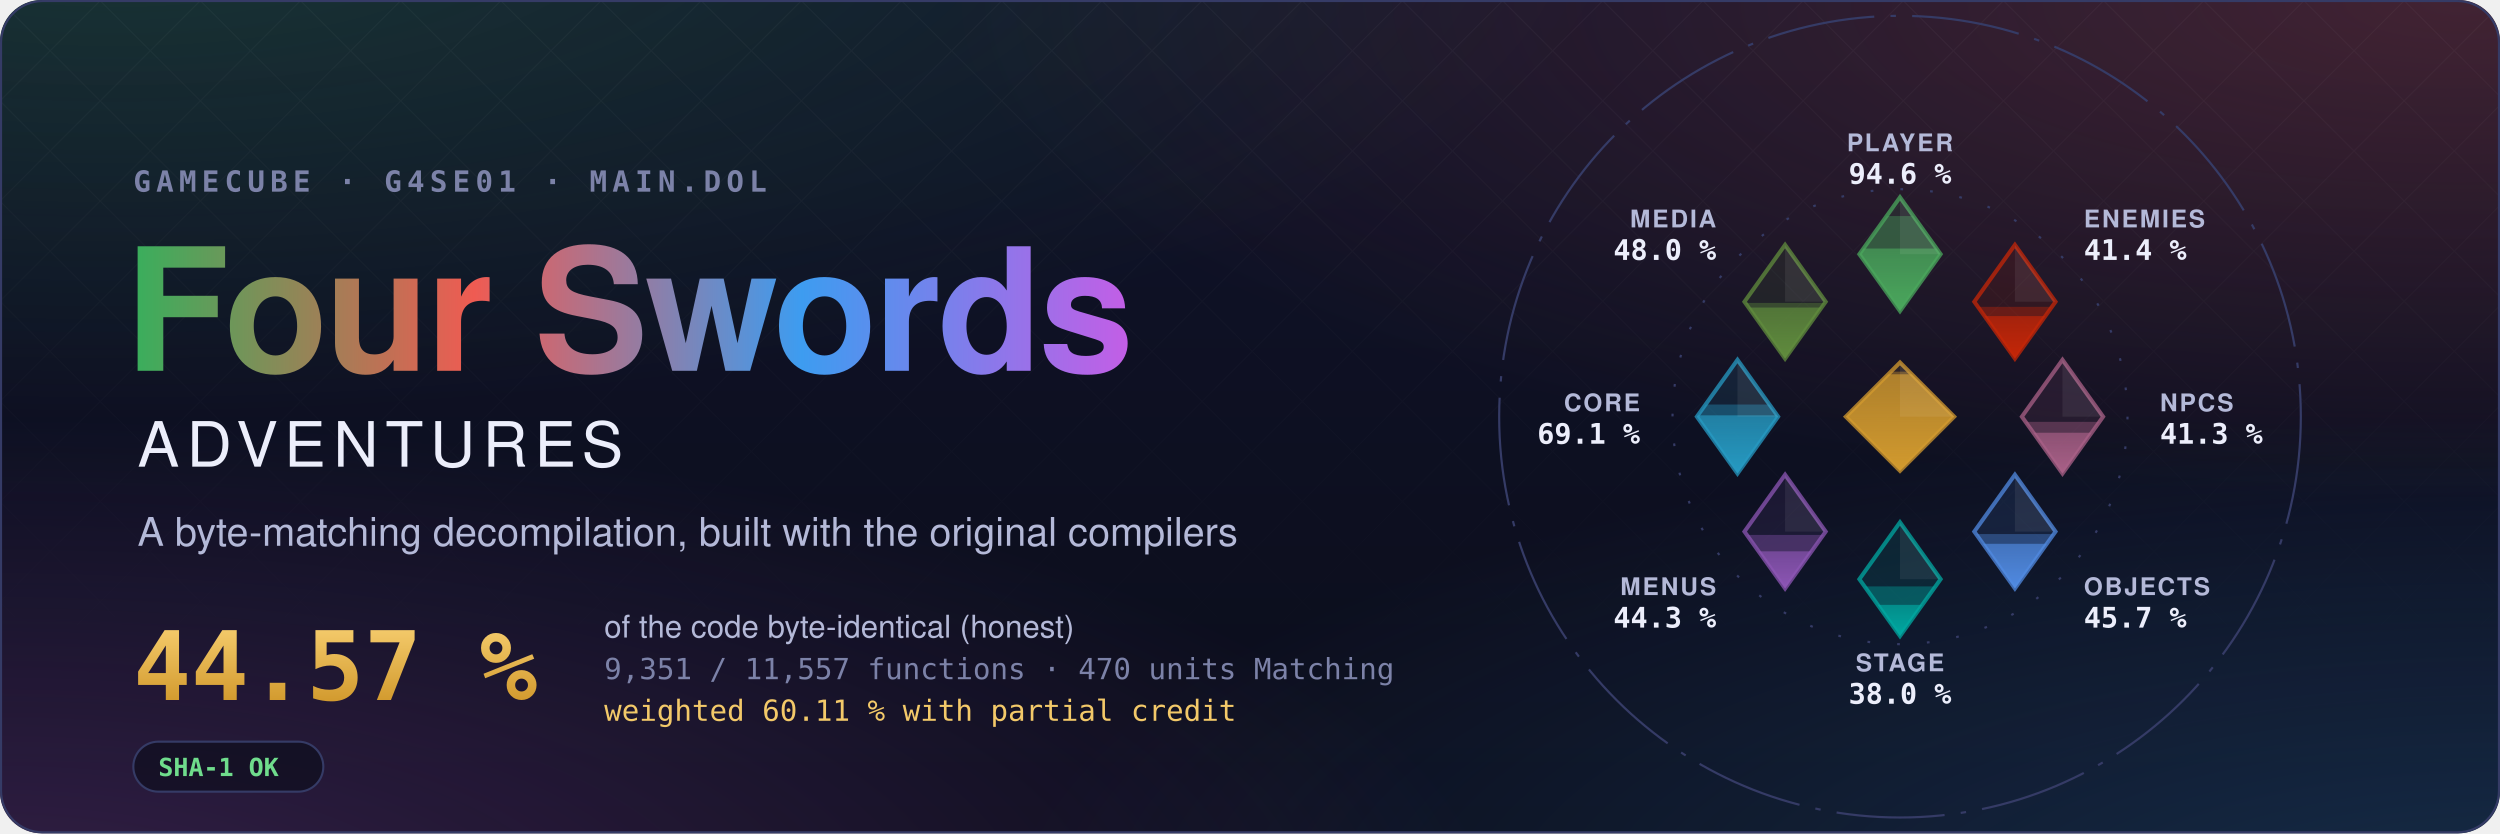
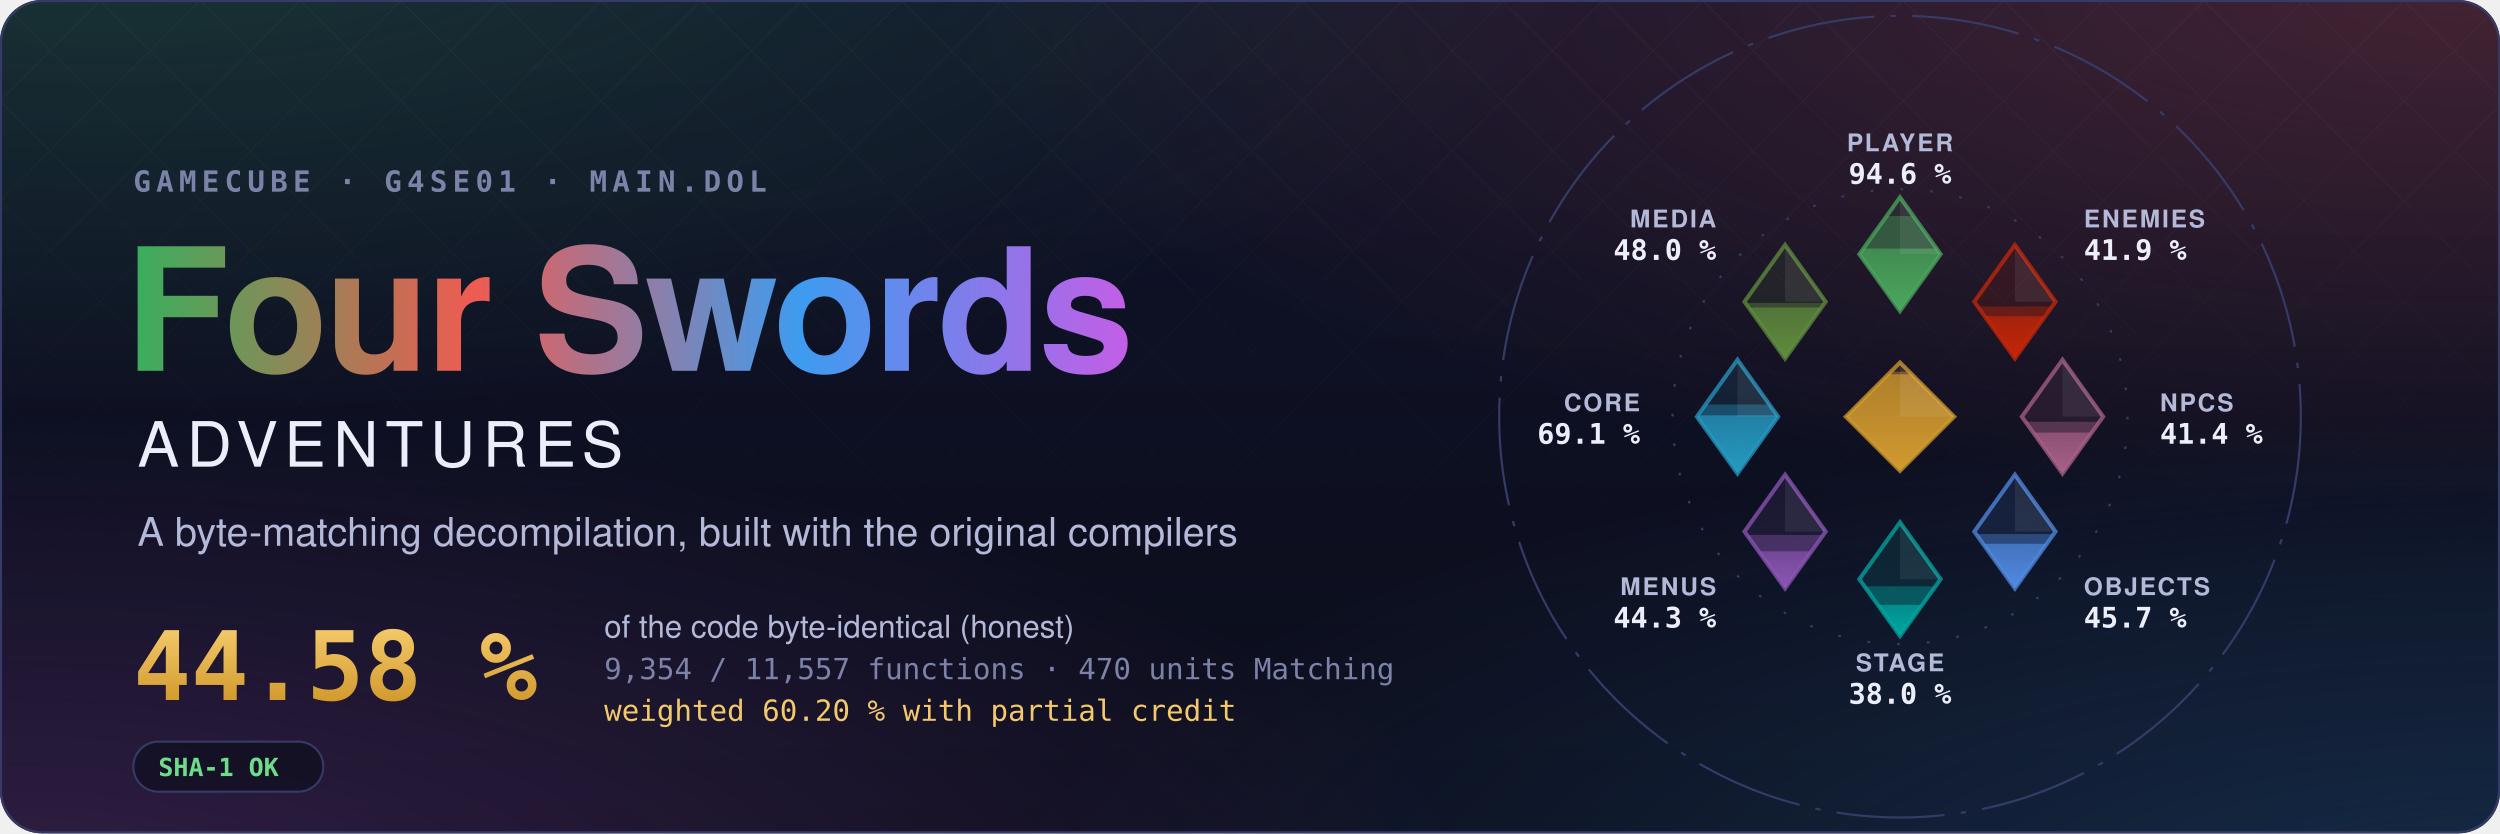
- <svg xmlns="http://www.w3.org/2000/svg" width="1200" height="400" viewBox="0 0 1200 400" role="img" aria-label="Four Swords Adventures decompilation: 44.57 % of the code matched, 9,351 of 11,557 functions">
+ <svg xmlns="http://www.w3.org/2000/svg" width="1200" height="400" viewBox="0 0 1200 400" role="img" aria-label="Four Swords Adventures decompilation: 44.58 % of the code matched, 9,354 of 11,557 functions">
  <style>text { font-family: -apple-system, BlinkMacSystemFont, 'Segoe UI', Helvetica, Arial, sans-serif; } .mono { font-family: ui-monospace, SFMono-Regular, 'SF Mono', Menlo, Consolas, monospace; } .spin { transform-box: fill-box; transform-origin: center; animation: spin 90s linear infinite; } @keyframes spin { to { transform: rotate(360deg); } } .rise { transform-box: fill-box; transform-origin: 50% 100%; animation: rise 1.6s cubic-bezier(.2,.8,.2,1) both; } @keyframes rise { from { transform: scaleY(0); } } @media (prefers-reduced-motion: reduce) { * { animation: none !important; } }</style>
  <defs>
    <radialGradient id="glow0" cx="0.05" cy="-0.1" r="0.6">
      <stop offset="0" stop-color="#3aae5c" stop-opacity="0.22" />
      <stop offset="1" stop-color="#3aae5c" stop-opacity="0" />
    </radialGradient>
    <radialGradient id="glow1" cx="0.98" cy="0.0" r="0.6">
      <stop offset="0" stop-color="#ef5b52" stop-opacity="0.22" />
      <stop offset="1" stop-color="#ef5b52" stop-opacity="0" />
    </radialGradient>
    <radialGradient id="glow2" cx="1.0" cy="1.1" r="0.6">
      <stop offset="0" stop-color="#3d9cf0" stop-opacity="0.22" />
      <stop offset="1" stop-color="#3d9cf0" stop-opacity="0" />
    </radialGradient>
    <radialGradient id="glow3" cx="0.0" cy="1.1" r="0.6">
      <stop offset="0" stop-color="#c35ee6" stop-opacity="0.22" />
      <stop offset="1" stop-color="#c35ee6" stop-opacity="0" />
    </radialGradient>
    <linearGradient id="sky" x1="0" y1="0" x2="0" y2="1">
      <stop offset="0" stop-color="#10132a" />
      <stop offset="1" stop-color="#0b0d1a" />
    </linearGradient>
    <linearGradient id="four" x1="0" y1="0" x2="1" y2="0">
      <stop offset="0" stop-color="#3aae5c" />
      <stop offset="0.34" stop-color="#ef5b52" />
      <stop offset="0.67" stop-color="#3d9cf0" />
      <stop offset="1" stop-color="#c35ee6" />
    </linearGradient>
    <linearGradient id="goldtext" x1="0" y1="0" x2="0" y2="1">
      <stop offset="0" stop-color="#f3c969" />
      <stop offset="1" stop-color="#d29a2e" />
    </linearGradient>
    <pattern id="lattice" width="34" height="34" patternUnits="userSpaceOnUse" patternTransform="rotate(45)">
      <path d="M0 0H34M0 0V34" stroke="#fff" stroke-opacity="0.035" />
    </pattern>
    <linearGradient id="fade" x1="0" y1="0" x2="0" y2="1">
      <stop offset="0" stop-color="#fff" />
      <stop offset="0.8" stop-color="#fff" stop-opacity="0" />
    </linearGradient>
    <mask id="fadeMask">
      <rect width="1200" height="400" fill="url(#fade)" />
    </mask>
    <clipPath id="card">
      <rect width="1200" height="400" rx="20" />
    </clipPath>
  </defs>
  <g clip-path="url(#card)">
    <rect width="1200" height="400" fill="url(#sky)" />
    <rect width="1200" height="400" fill="url(#glow0)" />
    <rect width="1200" height="400" fill="url(#glow1)" />
    <rect width="1200" height="400" fill="url(#glow2)" />
    <rect width="1200" height="400" fill="url(#glow3)" />
    <rect width="1200" height="400" fill="url(#lattice)" mask="url(#fadeMask)" />
  </g>
  <rect x="0.5" y="0.5" width="1199" height="399" rx="20" fill="none" stroke="#353b66" />
  <text x="64" y="92" class="mono" font-size="14" font-weight="600" letter-spacing="0.18em" fill="#7c82a8">GAMECUBE · G4SE01 · MAIN.DOL</text>
  <text x="60" y="178" font-size="82" font-weight="700" letter-spacing="-1.5" fill="url(#four)">Four Swords</text>
  <text x="66" y="224" font-size="30" font-weight="500" letter-spacing="0.12em" fill="#eceefb">ADVENTURES</text>
  <text x="66" y="262" font-size="19" fill="#b4b9d8">A byte-matching decompilation, built with the original compilers</text>
-   <text x="64" y="336" class="mono" font-size="46" font-weight="700" fill="url(#goldtext)">44.57 %</text>
+   <text x="64" y="336" class="mono" font-size="46" font-weight="700" fill="url(#goldtext)">44.58 %</text>
  <text x="290" y="306" font-size="15" fill="#b4b9d8">of the code byte-identical (honest)</text>
-   <text x="290" y="326" class="mono" font-size="14" fill="#7c82a8">9,351 / 11,557 functions · 470 units Matching</text>
-   <text x="290" y="346" class="mono" font-size="14" fill="#f3c969">weighted 60.11 % with partial credit</text>
+   <text x="290" y="326" class="mono" font-size="14" fill="#7c82a8">9,354 / 11,557 functions · 470 units Matching</text>
+   <text x="290" y="346" class="mono" font-size="14" fill="#f3c969">weighted 60.20 % with partial credit</text>
  <g transform="translate(64 356)">
    <rect width="91.2" height="24" rx="12" fill="#0b0d1a" fill-opacity="0.6" stroke="#353b66" />
    <text x="12" y="16.5" class="mono" font-size="12" font-weight="600" fill="#6fdc8c">SHA-1 OK</text>
  </g>
  <defs>
    <clipPath id="ec-player">
      <path d="M0 -81L15 -60L0 -39L-15 -60Z" />
    </clipPath>
    <linearGradient id="eg-player" x1="0" y1="1" x2="0" y2="0">
      <stop offset="0" stop-color="#4aa75c" />
      <stop offset="1" stop-color="#4aa75c" stop-opacity="0.65" />
    </linearGradient>
    <clipPath id="ec-enemies">
      <path d="M42.43 -63.43L57.43 -42.43L42.43 -21.43L27.43 -42.43Z" />
    </clipPath>
    <linearGradient id="eg-enemies" x1="0" y1="1" x2="0" y2="0">
      <stop offset="0" stop-color="#c52607" />
      <stop offset="1" stop-color="#c52607" stop-opacity="0.65" />
    </linearGradient>
    <clipPath id="ec-npcs">
      <path d="M60 -21L75 0L60 21L45 0Z" />
    </clipPath>
    <linearGradient id="eg-npcs" x1="0" y1="1" x2="0" y2="0">
      <stop offset="0" stop-color="#a96087" />
      <stop offset="1" stop-color="#a96087" stop-opacity="0.65" />
    </linearGradient>
    <clipPath id="ec-objects">
      <path d="M42.43 21.43L57.43 42.43L42.43 63.43L27.43 42.43Z" />
    </clipPath>
    <linearGradient id="eg-objects" x1="0" y1="1" x2="0" y2="0">
      <stop offset="0" stop-color="#508ae1" />
      <stop offset="1" stop-color="#508ae1" stop-opacity="0.65" />
    </linearGradient>
    <clipPath id="ec-stage">
      <path d="M0 39L15 60L0 81L-15 60Z" />
    </clipPath>
    <linearGradient id="eg-stage" x1="0" y1="1" x2="0" y2="0">
      <stop offset="0" stop-color="#00a8a1" />
      <stop offset="1" stop-color="#00a8a1" stop-opacity="0.65" />
    </linearGradient>
    <clipPath id="ec-menus">
      <path d="M-42.43 21.43L-27.43 42.43L-42.43 63.43L-57.43 42.43Z" />
    </clipPath>
    <linearGradient id="eg-menus" x1="0" y1="1" x2="0" y2="0">
      <stop offset="0" stop-color="#8c55b4" />
      <stop offset="1" stop-color="#8c55b4" stop-opacity="0.65" />
    </linearGradient>
    <clipPath id="ec-core">
      <path d="M-60 -21L-45 0L-60 21L-75 0Z" />
    </clipPath>
    <linearGradient id="eg-core" x1="0" y1="1" x2="0" y2="0">
      <stop offset="0" stop-color="#269ac2" />
      <stop offset="1" stop-color="#269ac2" stop-opacity="0.65" />
    </linearGradient>
    <clipPath id="ec-media">
      <path d="M-42.43 -63.43L-27.43 -42.43L-42.43 -21.43L-57.43 -42.43Z" />
    </clipPath>
    <linearGradient id="eg-media" x1="0" y1="1" x2="0" y2="0">
      <stop offset="0" stop-color="#608c3d" />
      <stop offset="1" stop-color="#608c3d" stop-opacity="0.65" />
    </linearGradient>
    <clipPath id="ec-libs">
      <path d="M0 -20L20 0L0 20L-20 0Z" />
    </clipPath>
    <linearGradient id="eg-libs" x1="0" y1="1" x2="0" y2="0">
      <stop offset="0" stop-color="#d29a2e" />
      <stop offset="1" stop-color="#d29a2e" stop-opacity="0.65" />
    </linearGradient>
  </defs>
  <g transform="translate(912 200) scale(1.3)">
    <circle class="spin" r="148" fill="none" stroke="#353b66" stroke-width="0.8" stroke-dasharray="40 6 2 6" />
    <circle r="84" fill="none" stroke="#353b66" stroke-width="0.8" stroke-dasharray="1 10" />
    <path d="M0 -81L15 -60L0 -39L-15 -60Z" fill="#4aa75c" fill-opacity="0.12" stroke="#4aa75c" stroke-opacity="0.75" stroke-width="1.5" />
    <g clip-path="url(#ec-player)">
      <rect class="rise" style="animation-delay:0.20s" x="-15.0" y="-74.08" width="30" height="35.08" fill="#4aa75c" fill-opacity="0.38" />
    </g>
    <g clip-path="url(#ec-player)">
      <rect class="rise" style="animation-delay:0.20s" x="-15.0" y="-62.09" width="30" height="23.09" fill="url(#eg-player)" />
    </g>
    <path d="M0.0 -81.0L15.0 -60.0L0.0 -60.0Z" fill="#fff" fill-opacity="0.07" />
    <text x="0.0" y="-98.0" text-anchor="middle" font-size="9" font-weight="600" letter-spacing="0.08em" fill="#b4b9d8">PLAYER</text>
    <text x="0.0" y="-86.0" text-anchor="middle" font-size="10.5" font-weight="700" fill="#eceefb" class="mono">94.6 %</text>
    <path d="M42.43 -63.43L57.43 -42.43L42.43 -21.43L27.43 -42.43Z" fill="#c52607" fill-opacity="0.12" stroke="#c52607" stroke-opacity="0.75" stroke-width="1.5" />
    <g clip-path="url(#ec-enemies)">
-       <rect class="rise" style="animation-delay:0.30s" x="27.43" y="-40.53" width="30" height="19.10" fill="#c52607" fill-opacity="0.38" />
+       <rect class="rise" style="animation-delay:0.30s" x="27.43" y="-40.66" width="30" height="19.23" fill="#c52607" fill-opacity="0.38" />
    </g>
    <g clip-path="url(#ec-enemies)">
-       <rect class="rise" style="animation-delay:0.30s" x="27.43" y="-37.11" width="30" height="15.68" fill="url(#eg-enemies)" />
+       <rect class="rise" style="animation-delay:0.30s" x="27.43" y="-37.12" width="30" height="15.69" fill="url(#eg-enemies)" />
    </g>
    <path d="M42.43 -63.43L57.43 -42.43L42.43 -42.43Z" fill="#fff" fill-opacity="0.07" />
    <text x="67.88" y="-69.88" text-anchor="start" font-size="9" font-weight="600" letter-spacing="0.08em" fill="#b4b9d8">ENEMIES</text>
-     <text x="67.88" y="-57.88" text-anchor="start" font-size="10.5" font-weight="700" fill="#eceefb" class="mono">41.4 %</text>
+     <text x="67.88" y="-57.88" text-anchor="start" font-size="10.5" font-weight="700" fill="#eceefb" class="mono">41.9 %</text>
    <path d="M60 -21L75 0L60 21L45 0Z" fill="#a96087" fill-opacity="0.12" stroke="#a96087" stroke-opacity="0.75" stroke-width="1.5" />
    <g clip-path="url(#ec-npcs)">
-       <rect class="rise" style="animation-delay:0.40s" x="45.0" y="1.91" width="30" height="19.09" fill="#a96087" fill-opacity="0.38" />
+       <rect class="rise" style="animation-delay:0.40s" x="45.0" y="1.89" width="30" height="19.11" fill="#a96087" fill-opacity="0.38" />
    </g>
    <g clip-path="url(#ec-npcs)">
-       <rect class="rise" style="animation-delay:0.40s" x="45.0" y="5.93" width="30" height="15.07" fill="url(#eg-npcs)" />
+       <rect class="rise" style="animation-delay:0.40s" x="45.0" y="5.89" width="30" height="15.11" fill="url(#eg-npcs)" />
    </g>
    <path d="M60.0 -21.0L75.0 0.0L60.0 0.0Z" fill="#fff" fill-opacity="0.07" />
    <text x="96.0" y="-2.0" text-anchor="start" font-size="9" font-weight="600" letter-spacing="0.08em" fill="#b4b9d8">NPCS</text>
-     <text x="96.0" y="10.0" text-anchor="start" font-size="10.5" font-weight="700" fill="#eceefb" class="mono">41.3 %</text>
+     <text x="96.0" y="10.0" text-anchor="start" font-size="10.5" font-weight="700" fill="#eceefb" class="mono">41.4 %</text>
    <path d="M42.43 21.43L57.43 42.43L42.43 63.43L27.43 42.43Z" fill="#508ae1" fill-opacity="0.12" stroke="#508ae1" stroke-opacity="0.75" stroke-width="1.5" />
    <g clip-path="url(#ec-objects)">
      <rect class="rise" style="animation-delay:0.50s" x="27.43" y="43.35" width="30" height="20.08" fill="#508ae1" fill-opacity="0.38" />
    </g>
    <g clip-path="url(#ec-objects)">
      <rect class="rise" style="animation-delay:0.50s" x="27.43" y="46.94" width="30" height="16.49" fill="url(#eg-objects)" />
    </g>
    <path d="M42.43 21.43L57.43 42.43L42.43 42.43Z" fill="#fff" fill-opacity="0.07" />
    <text x="67.88" y="65.88" text-anchor="start" font-size="9" font-weight="600" letter-spacing="0.08em" fill="#b4b9d8">OBJECTS</text>
    <text x="67.88" y="77.88" text-anchor="start" font-size="10.5" font-weight="700" fill="#eceefb" class="mono">45.7 %</text>
    <path d="M0 39L15 60L0 81L-15 60Z" fill="#00a8a1" fill-opacity="0.12" stroke="#00a8a1" stroke-opacity="0.75" stroke-width="1.5" />
    <g clip-path="url(#ec-stage)">
      <rect class="rise" style="animation-delay:0.60s" x="-15.0" y="62.68" width="30" height="18.32" fill="#00a8a1" fill-opacity="0.38" />
    </g>
    <g clip-path="url(#ec-stage)">
      <rect class="rise" style="animation-delay:0.60s" x="-15.0" y="69.50" width="30" height="11.50" fill="url(#eg-stage)" />
    </g>
    <path d="M0.0 39.0L15.0 60.0L0.0 60.0Z" fill="#fff" fill-opacity="0.07" />
    <text x="0.0" y="94.0" text-anchor="middle" font-size="9" font-weight="600" letter-spacing="0.08em" fill="#b4b9d8">STAGE</text>
    <text x="0.0" y="106.0" text-anchor="middle" font-size="10.5" font-weight="700" fill="#eceefb" class="mono">38.0 %</text>
    <path d="M-42.43 21.43L-27.43 42.43L-42.43 63.43L-57.43 42.43Z" fill="#8c55b4" fill-opacity="0.12" stroke="#8c55b4" stroke-opacity="0.75" stroke-width="1.5" />
    <g clip-path="url(#ec-menus)">
      <rect class="rise" style="animation-delay:0.70s" x="-57.43" y="43.66" width="30" height="19.77" fill="#8c55b4" fill-opacity="0.38" />
    </g>
    <g clip-path="url(#ec-menus)">
      <rect class="rise" style="animation-delay:0.70s" x="-57.43" y="49.73" width="30" height="13.70" fill="url(#eg-menus)" />
    </g>
    <path d="M-42.43 21.43L-27.43 42.43L-42.43 42.43Z" fill="#fff" fill-opacity="0.07" />
    <text x="-67.88" y="65.88" text-anchor="end" font-size="9" font-weight="600" letter-spacing="0.08em" fill="#b4b9d8">MENUS</text>
    <text x="-67.88" y="77.88" text-anchor="end" font-size="10.5" font-weight="700" fill="#eceefb" class="mono">44.3 %</text>
    <path d="M-60 -21L-45 0L-60 21L-75 0Z" fill="#269ac2" fill-opacity="0.12" stroke="#269ac2" stroke-opacity="0.75" stroke-width="1.5" />
    <g clip-path="url(#ec-core)">
      <rect class="rise" style="animation-delay:0.80s" x="-75.0" y="-4.49" width="30" height="25.49" fill="#269ac2" fill-opacity="0.38" />
    </g>
    <g clip-path="url(#ec-core)">
      <rect class="rise" style="animation-delay:0.80s" x="-75.0" y="-0.49" width="30" height="21.49" fill="url(#eg-core)" />
    </g>
    <path d="M-60.0 -21.0L-45.0 0.0L-60.0 0.0Z" fill="#fff" fill-opacity="0.07" />
    <text x="-96.0" y="-2.0" text-anchor="end" font-size="9" font-weight="600" letter-spacing="0.08em" fill="#b4b9d8">CORE</text>
    <text x="-96.0" y="10.0" text-anchor="end" font-size="10.5" font-weight="700" fill="#eceefb" class="mono">69.1 %</text>
    <path d="M-42.43 -63.43L-27.43 -42.43L-42.43 -21.43L-57.43 -42.43Z" fill="#608c3d" fill-opacity="0.12" stroke="#608c3d" stroke-opacity="0.75" stroke-width="1.5" />
    <g clip-path="url(#ec-media)">
      <rect class="rise" style="animation-delay:0.90s" x="-57.43" y="-42.00" width="30" height="20.57" fill="#608c3d" fill-opacity="0.38" />
    </g>
    <g clip-path="url(#ec-media)">
      <rect class="rise" style="animation-delay:0.90s" x="-57.43" y="-40.29" width="30" height="18.86" fill="url(#eg-media)" />
    </g>
    <path d="M-42.43 -63.43L-27.43 -42.43L-42.43 -42.43Z" fill="#fff" fill-opacity="0.07" />
    <text x="-67.88" y="-69.88" text-anchor="end" font-size="9" font-weight="600" letter-spacing="0.08em" fill="#b4b9d8">MEDIA</text>
    <text x="-67.88" y="-57.88" text-anchor="end" font-size="10.5" font-weight="700" fill="#eceefb" class="mono">48.0 %</text>
    <path d="M0 -20L20 0L0 20L-20 0Z" fill="#d29a2e" fill-opacity="0.12" stroke="#d29a2e" stroke-opacity="0.75" stroke-width="1.5" />
    <g clip-path="url(#ec-libs)">
      <rect class="rise" style="animation-delay:1.00s" x="-20" y="-16.62" width="40" height="36.62" fill="#d29a2e" fill-opacity="0.38" />
    </g>
    <g clip-path="url(#ec-libs)">
      <rect class="rise" style="animation-delay:1.00s" x="-20" y="-15.65" width="40" height="35.65" fill="url(#eg-libs)" />
    </g>
    <path d="M0 -20L20 0L0 0Z" fill="#fff" fill-opacity="0.07" />
  </g>
</svg>
